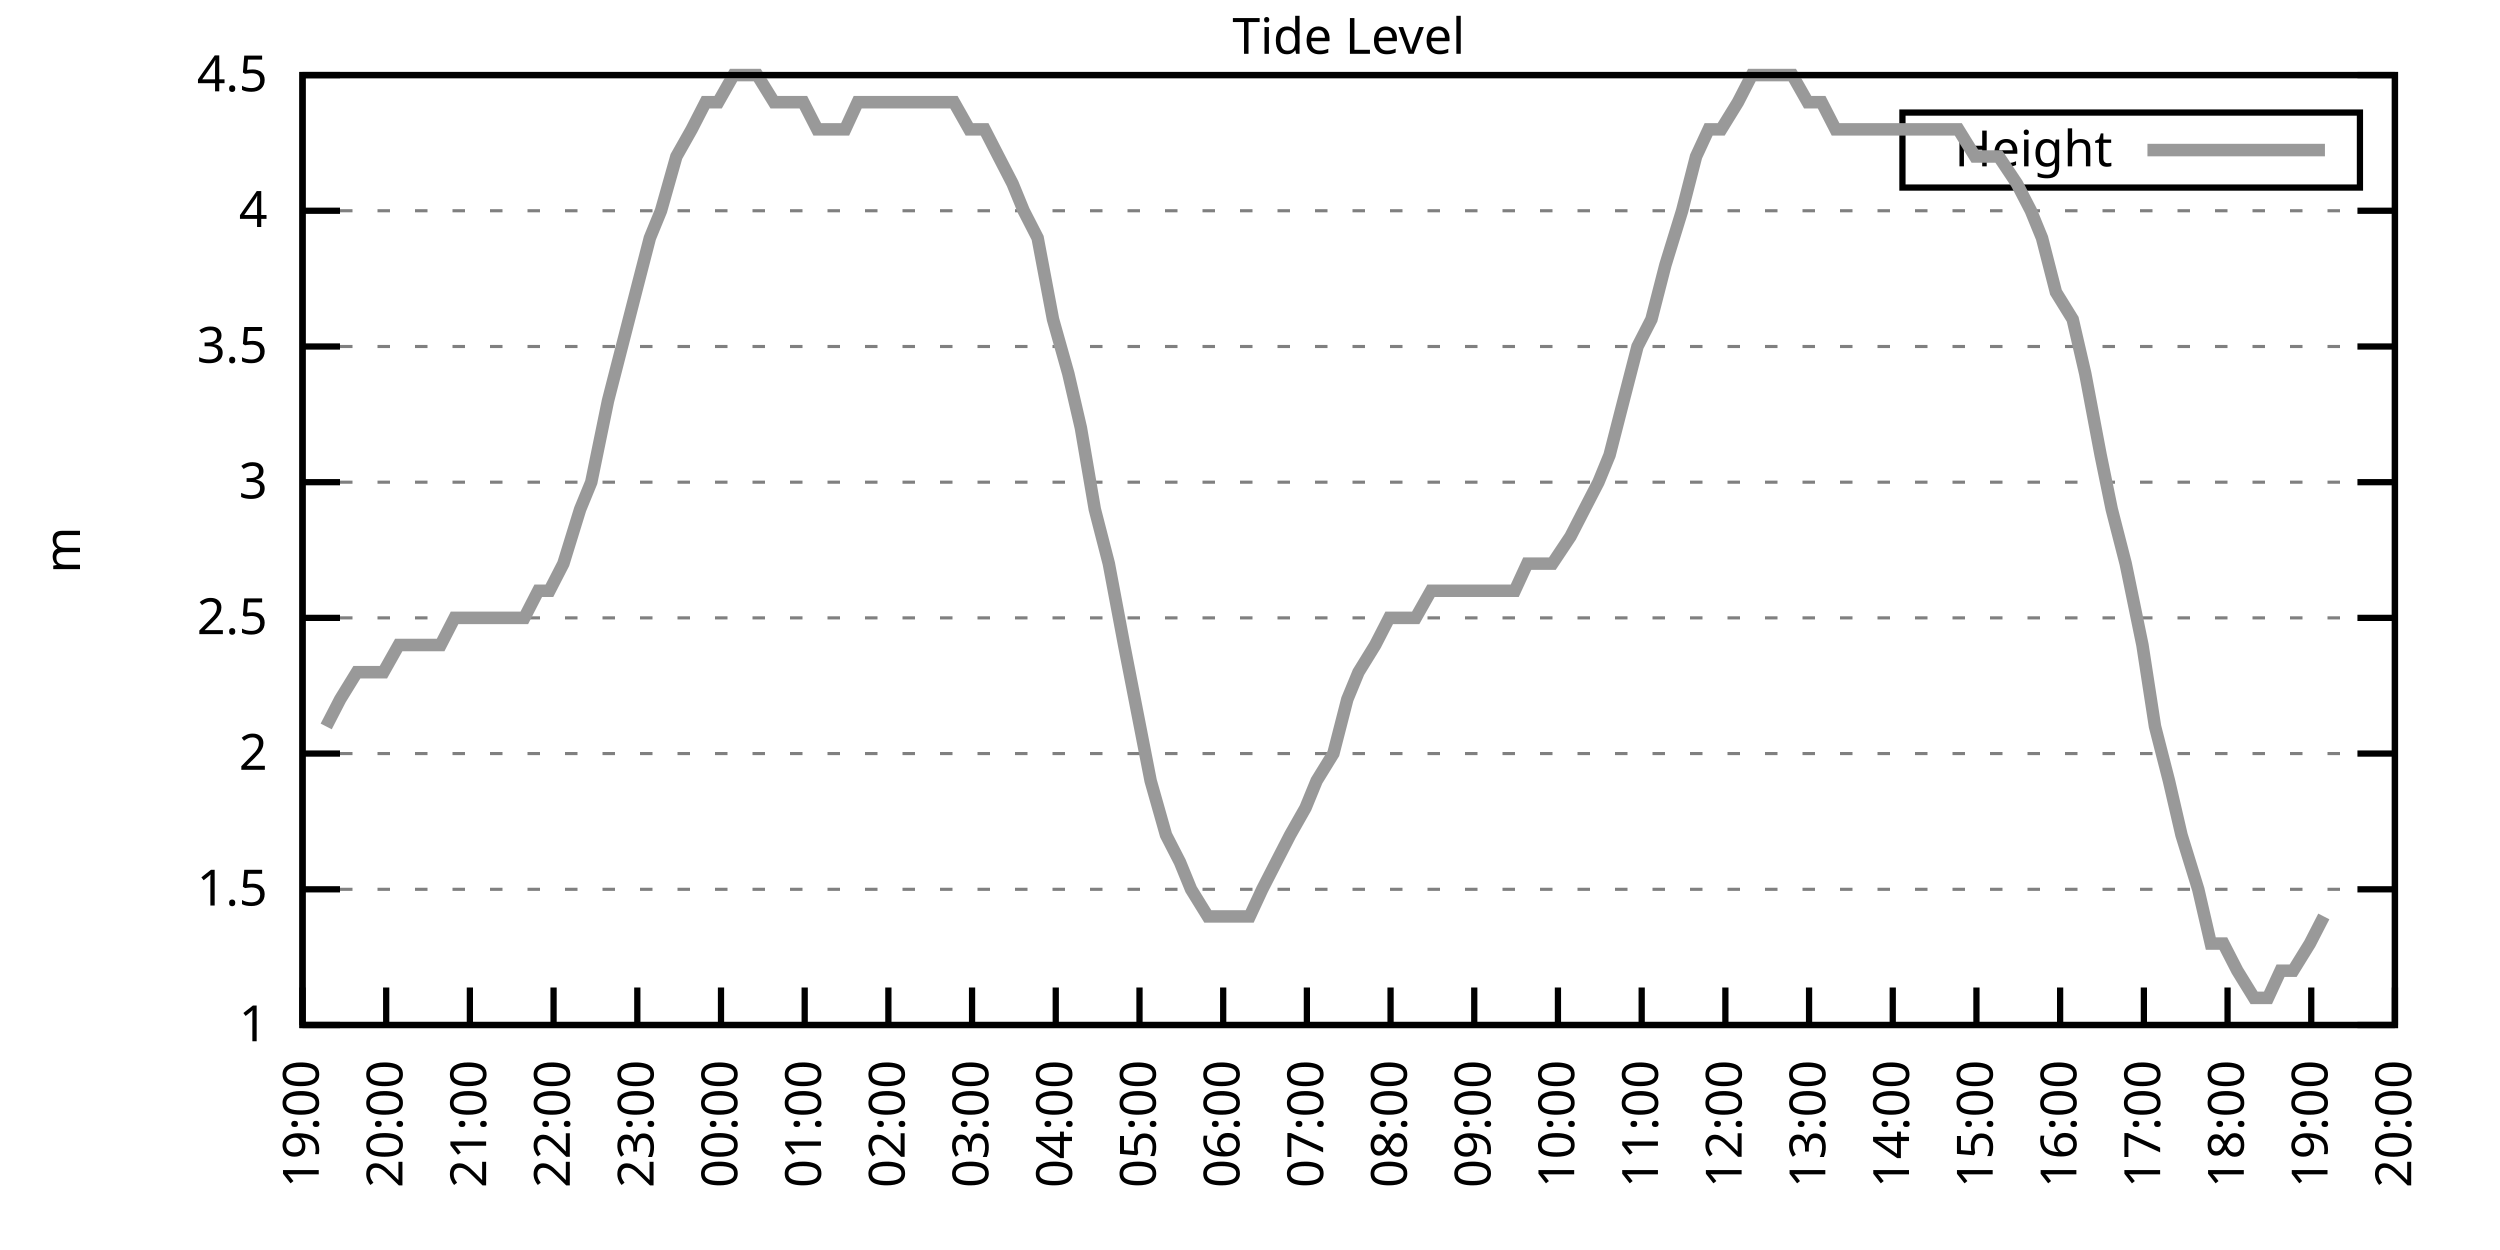
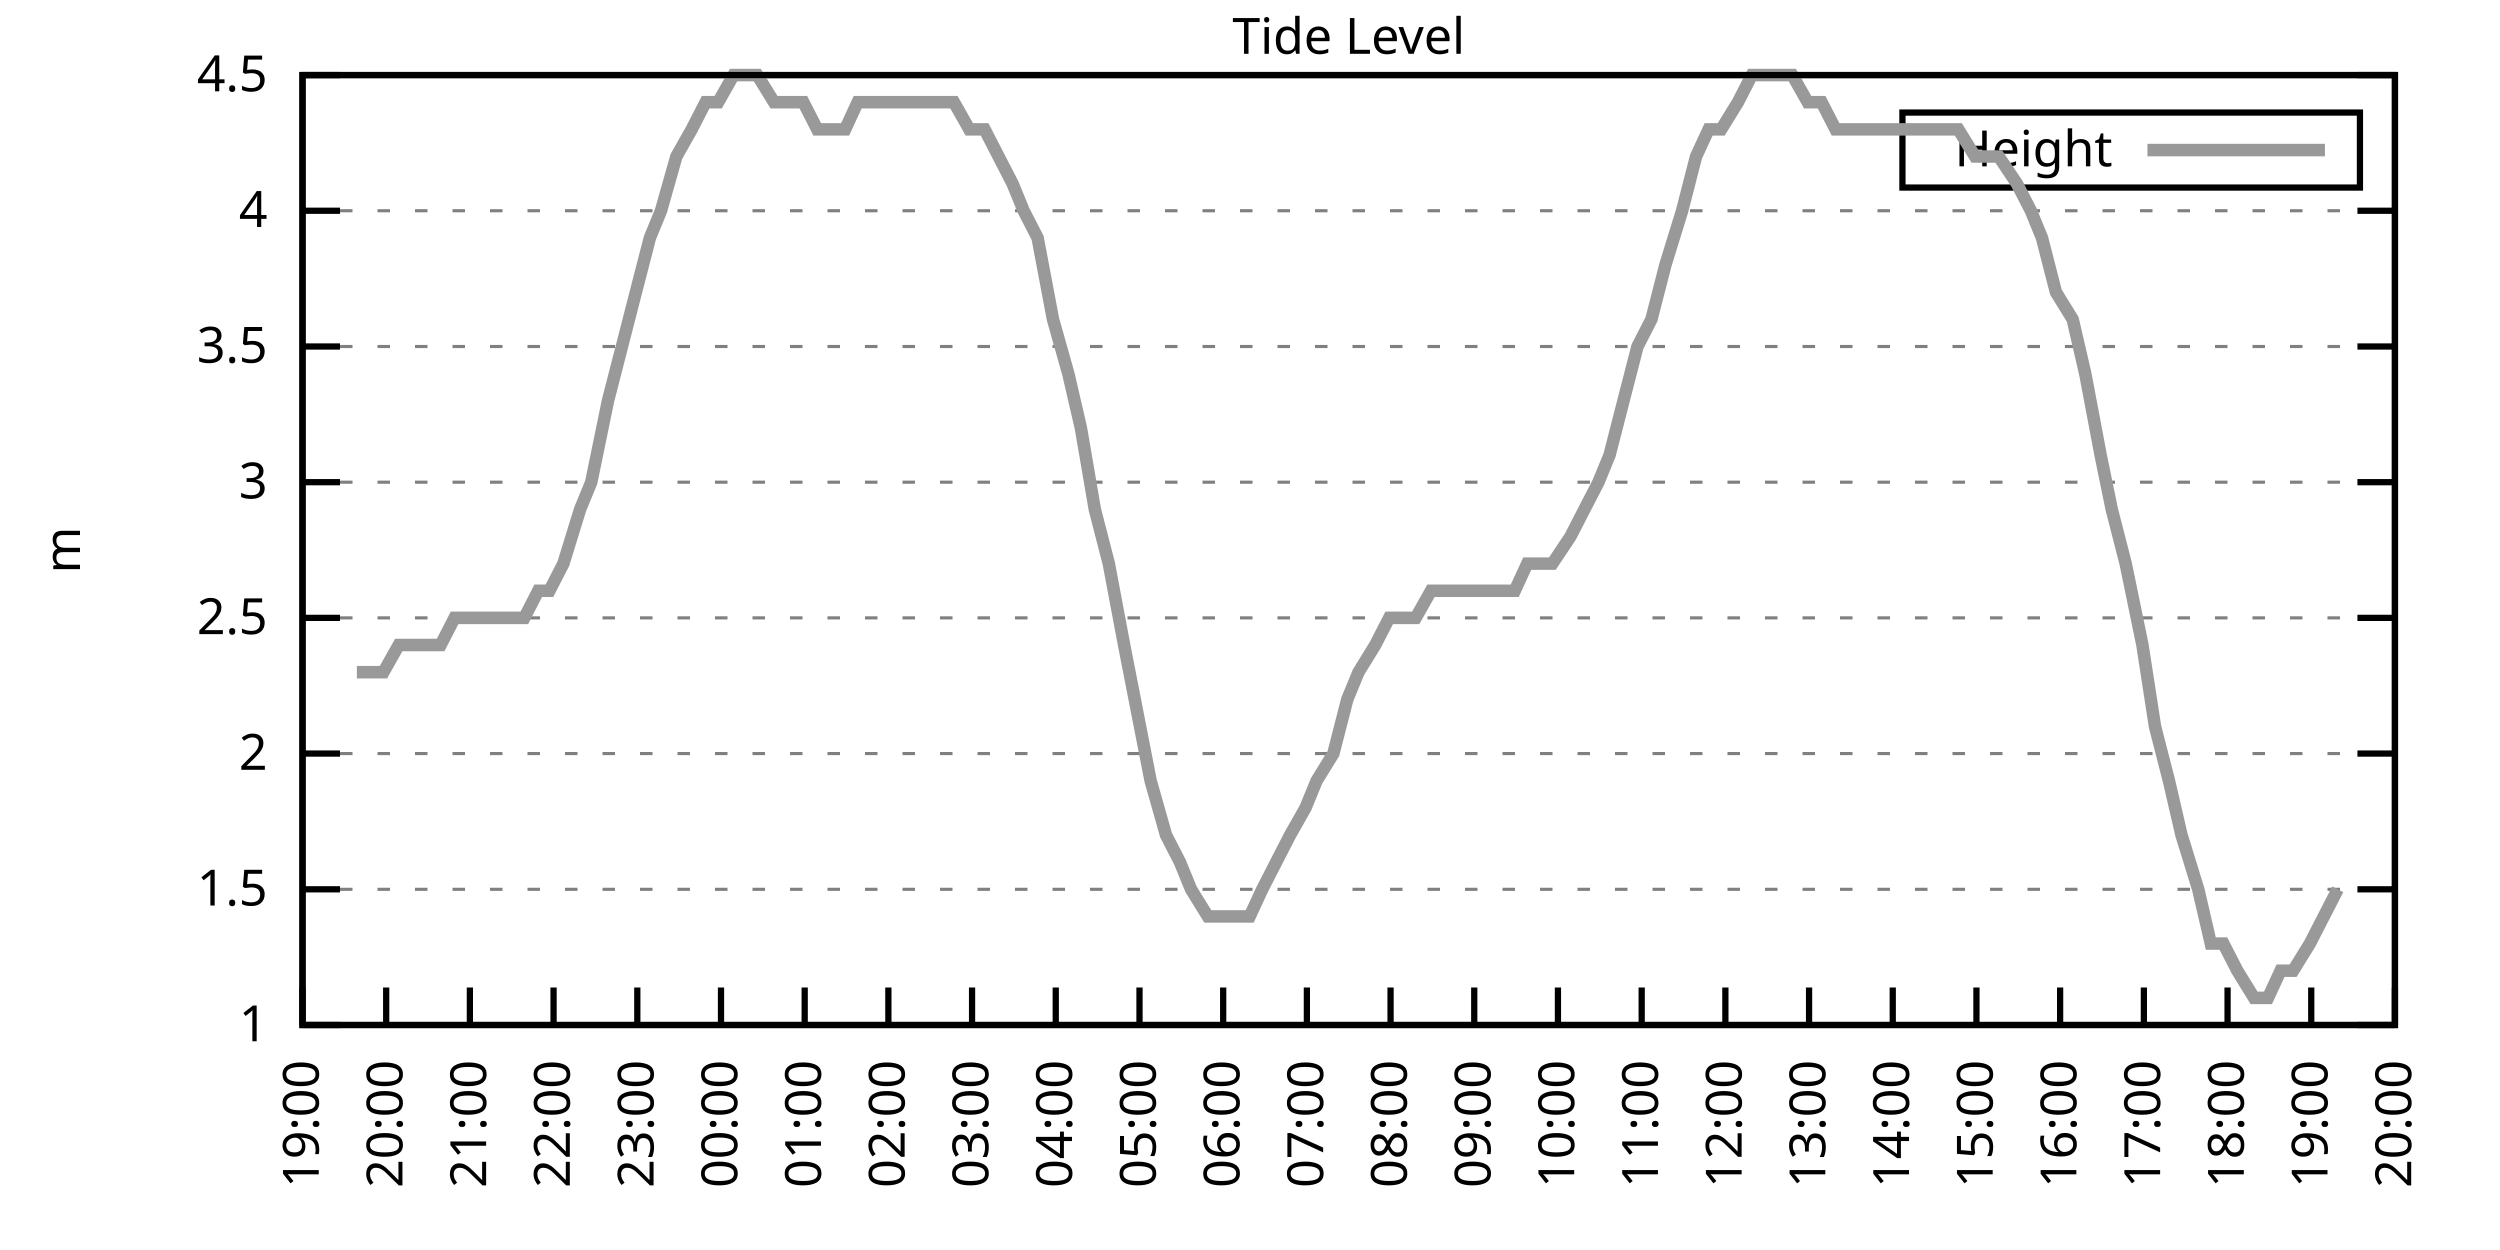
<svg xmlns="http://www.w3.org/2000/svg" xmlns:xlink="http://www.w3.org/1999/xlink" width="400" height="200" viewBox="0 0 400 200">
  <g id="gnuplot_canvas">
    <rect x="0" y="0" width="400" height="200" fill="none" />
    <defs>
      <circle id="gpDot" r="0.5" stroke-width="0.5" stroke="currentColor" />
      <path id="gpPt0" stroke-width="0.333" stroke="currentColor" d="M-1,0 h2 M0,-1 v2" />
      <path id="gpPt1" stroke-width="0.333" stroke="currentColor" d="M-1,-1 L1,1 M1,-1 L-1,1" />
      <path id="gpPt2" stroke-width="0.333" stroke="currentColor" d="M-1,0 L1,0 M0,-1 L0,1 M-1,-1 L1,1 M-1,1 L1,-1" />
      <rect id="gpPt3" stroke-width="0.333" stroke="currentColor" x="-1" y="-1" width="2" height="2" />
      <rect id="gpPt4" stroke-width="0.333" stroke="currentColor" fill="currentColor" x="-1" y="-1" width="2" height="2" />
      <circle id="gpPt5" stroke-width="0.333" stroke="currentColor" cx="0" cy="0" r="1" />
      <use xlink:href="#gpPt5" id="gpPt6" fill="currentColor" stroke="none" />
      <path id="gpPt7" stroke-width="0.333" stroke="currentColor" d="M0,-1.33 L-1.33,0.67 L1.33,0.67 z" />
      <use xlink:href="#gpPt7" id="gpPt8" fill="currentColor" stroke="none" />
      <use xlink:href="#gpPt7" id="gpPt9" stroke="currentColor" transform="rotate(180)" />
      <use xlink:href="#gpPt9" id="gpPt10" fill="currentColor" stroke="none" />
      <use xlink:href="#gpPt3" id="gpPt11" stroke="currentColor" transform="rotate(45)" />
      <use xlink:href="#gpPt11" id="gpPt12" fill="currentColor" stroke="none" />
      <path id="gpPt13" stroke-width="0.333" stroke="currentColor" d="M0,1.330 L1.265,0.411 L0.782,-1.067 L-0.782,-1.076 L-1.265,0.411 z" />
      <use xlink:href="#gpPt13" id="gpPt14" fill="currentColor" stroke="none" />
      <filter id="textbox" filterUnits="objectBoundingBox" x="0" y="0" height="1" width="1">
        <feFlood flood-color="white" flood-opacity="1" result="bgnd" />
        <feComposite in="SourceGraphic" in2="bgnd" operator="atop" />
      </filter>
      <filter id="greybox" filterUnits="objectBoundingBox" x="0" y="0" height="1" width="1">
        <feFlood flood-color="lightgrey" flood-opacity="1" result="grey" />
        <feComposite in="SourceGraphic" in2="grey" operator="atop" />
      </filter>
    </defs>
    <g fill="none" color="white" stroke="currentColor" stroke-width="1.00" stroke-linecap="butt" stroke-linejoin="miter">
</g>
    <g fill="none" color="black" stroke="currentColor" stroke-width="1.00" stroke-linecap="butt" stroke-linejoin="miter">
      <g stroke="none" shape-rendering="crispEdges">
        <polygon fill="rgb(255, 255, 255)" points="48.40,164.00 383.18,164.00 383.18,12.02 48.40,12.02 " />
      </g>
    </g>
    <g fill="none" color="black" stroke="currentColor" stroke-width="1.00" stroke-linecap="butt" stroke-linejoin="miter">
</g>
    <g fill="none" color="black" stroke="black" stroke-width="0.50" stroke-linecap="butt" stroke-linejoin="miter">
</g>
    <g fill="none" color="gray" stroke="currentColor" stroke-width="0.50" stroke-linecap="butt" stroke-linejoin="miter">
      <path stroke="gray" stroke-dasharray="2,4" class="gridline" d="M48.40,164.00 L383.19,164.00  " />
    </g>
    <g fill="none" color="gray" stroke="gray" stroke-width="1.00" stroke-linecap="butt" stroke-linejoin="miter">
</g>
    <g fill="none" color="black" stroke="currentColor" stroke-width="1.00" stroke-linecap="butt" stroke-linejoin="miter">
      <path stroke="black" d="M48.40,164.00 L54.40,164.00 M383.19,164.00 L377.19,164.00  " />
      <g transform="translate(42.80,166.60)" stroke="none" fill="black" font-family="Sans" font-size="8.00" text-anchor="end">
        <text>
          <tspan font-family="Sans"> 1</tspan>
        </text>
      </g>
    </g>
    <g fill="none" color="black" stroke="currentColor" stroke-width="1.00" stroke-linecap="butt" stroke-linejoin="miter">
</g>
    <g fill="none" color="black" stroke="black" stroke-width="0.50" stroke-linecap="butt" stroke-linejoin="miter">
</g>
    <g fill="none" color="gray" stroke="currentColor" stroke-width="0.50" stroke-linecap="butt" stroke-linejoin="miter">
      <path stroke="gray" stroke-dasharray="2,4" class="gridline" d="M48.40,142.29 L383.19,142.29  " />
    </g>
    <g fill="none" color="gray" stroke="gray" stroke-width="1.00" stroke-linecap="butt" stroke-linejoin="miter">
</g>
    <g fill="none" color="black" stroke="currentColor" stroke-width="1.00" stroke-linecap="butt" stroke-linejoin="miter">
      <path stroke="black" d="M48.40,142.29 L54.40,142.29 M383.19,142.29 L377.19,142.29  " />
      <g transform="translate(42.80,144.89)" stroke="none" fill="black" font-family="Sans" font-size="8.00" text-anchor="end">
        <text>
          <tspan font-family="Sans"> 1.5</tspan>
        </text>
      </g>
    </g>
    <g fill="none" color="black" stroke="currentColor" stroke-width="1.00" stroke-linecap="butt" stroke-linejoin="miter">
</g>
    <g fill="none" color="black" stroke="black" stroke-width="0.50" stroke-linecap="butt" stroke-linejoin="miter">
</g>
    <g fill="none" color="gray" stroke="currentColor" stroke-width="0.50" stroke-linecap="butt" stroke-linejoin="miter">
      <path stroke="gray" stroke-dasharray="2,4" class="gridline" d="M48.40,120.57 L383.19,120.57  " />
    </g>
    <g fill="none" color="gray" stroke="gray" stroke-width="1.00" stroke-linecap="butt" stroke-linejoin="miter">
</g>
    <g fill="none" color="black" stroke="currentColor" stroke-width="1.00" stroke-linecap="butt" stroke-linejoin="miter">
      <path stroke="black" d="M48.40,120.57 L54.40,120.57 M383.19,120.57 L377.19,120.57  " />
      <g transform="translate(42.80,123.17)" stroke="none" fill="black" font-family="Sans" font-size="8.00" text-anchor="end">
        <text>
          <tspan font-family="Sans"> 2</tspan>
        </text>
      </g>
    </g>
    <g fill="none" color="black" stroke="currentColor" stroke-width="1.00" stroke-linecap="butt" stroke-linejoin="miter">
</g>
    <g fill="none" color="black" stroke="black" stroke-width="0.50" stroke-linecap="butt" stroke-linejoin="miter">
</g>
    <g fill="none" color="gray" stroke="currentColor" stroke-width="0.50" stroke-linecap="butt" stroke-linejoin="miter">
      <path stroke="gray" stroke-dasharray="2,4" class="gridline" d="M48.40,98.86 L383.19,98.86  " />
    </g>
    <g fill="none" color="gray" stroke="gray" stroke-width="1.00" stroke-linecap="butt" stroke-linejoin="miter">
</g>
    <g fill="none" color="black" stroke="currentColor" stroke-width="1.00" stroke-linecap="butt" stroke-linejoin="miter">
      <path stroke="black" d="M48.40,98.86 L54.40,98.86 M383.19,98.86 L377.19,98.86  " />
      <g transform="translate(42.80,101.46)" stroke="none" fill="black" font-family="Sans" font-size="8.00" text-anchor="end">
        <text>
          <tspan font-family="Sans"> 2.5</tspan>
        </text>
      </g>
    </g>
    <g fill="none" color="black" stroke="currentColor" stroke-width="1.00" stroke-linecap="butt" stroke-linejoin="miter">
</g>
    <g fill="none" color="black" stroke="black" stroke-width="0.50" stroke-linecap="butt" stroke-linejoin="miter">
</g>
    <g fill="none" color="gray" stroke="currentColor" stroke-width="0.50" stroke-linecap="butt" stroke-linejoin="miter">
      <path stroke="gray" stroke-dasharray="2,4" class="gridline" d="M48.40,77.15 L383.19,77.15  " />
    </g>
    <g fill="none" color="gray" stroke="gray" stroke-width="1.00" stroke-linecap="butt" stroke-linejoin="miter">
</g>
    <g fill="none" color="black" stroke="currentColor" stroke-width="1.00" stroke-linecap="butt" stroke-linejoin="miter">
      <path stroke="black" d="M48.40,77.15 L54.40,77.15 M383.19,77.15 L377.19,77.15  " />
      <g transform="translate(42.80,79.75)" stroke="none" fill="black" font-family="Sans" font-size="8.00" text-anchor="end">
        <text>
          <tspan font-family="Sans"> 3</tspan>
        </text>
      </g>
    </g>
    <g fill="none" color="black" stroke="currentColor" stroke-width="1.00" stroke-linecap="butt" stroke-linejoin="miter">
</g>
    <g fill="none" color="black" stroke="black" stroke-width="0.50" stroke-linecap="butt" stroke-linejoin="miter">
</g>
    <g fill="none" color="gray" stroke="currentColor" stroke-width="0.50" stroke-linecap="butt" stroke-linejoin="miter">
      <path stroke="gray" stroke-dasharray="2,4" class="gridline" d="M48.40,55.44 L383.19,55.44  " />
    </g>
    <g fill="none" color="gray" stroke="gray" stroke-width="1.00" stroke-linecap="butt" stroke-linejoin="miter">
</g>
    <g fill="none" color="black" stroke="currentColor" stroke-width="1.00" stroke-linecap="butt" stroke-linejoin="miter">
      <path stroke="black" d="M48.40,55.44 L54.40,55.44 M383.19,55.44 L377.19,55.44  " />
      <g transform="translate(42.80,58.04)" stroke="none" fill="black" font-family="Sans" font-size="8.00" text-anchor="end">
        <text>
          <tspan font-family="Sans"> 3.5</tspan>
        </text>
      </g>
    </g>
    <g fill="none" color="black" stroke="currentColor" stroke-width="1.00" stroke-linecap="butt" stroke-linejoin="miter">
</g>
    <g fill="none" color="black" stroke="black" stroke-width="0.50" stroke-linecap="butt" stroke-linejoin="miter">
</g>
    <g fill="none" color="gray" stroke="currentColor" stroke-width="0.50" stroke-linecap="butt" stroke-linejoin="miter">
      <path stroke="gray" stroke-dasharray="2,4" class="gridline" d="M48.40,33.72 L383.19,33.72  " />
    </g>
    <g fill="none" color="gray" stroke="gray" stroke-width="1.00" stroke-linecap="butt" stroke-linejoin="miter">
</g>
    <g fill="none" color="black" stroke="currentColor" stroke-width="1.00" stroke-linecap="butt" stroke-linejoin="miter">
      <path stroke="black" d="M48.40,33.72 L54.40,33.72 M383.19,33.72 L377.19,33.72  " />
      <g transform="translate(42.80,36.32)" stroke="none" fill="black" font-family="Sans" font-size="8.00" text-anchor="end">
        <text>
          <tspan font-family="Sans"> 4</tspan>
        </text>
      </g>
    </g>
    <g fill="none" color="black" stroke="currentColor" stroke-width="1.00" stroke-linecap="butt" stroke-linejoin="miter">
</g>
    <g fill="none" color="black" stroke="black" stroke-width="0.50" stroke-linecap="butt" stroke-linejoin="miter">
</g>
    <g fill="none" color="gray" stroke="currentColor" stroke-width="0.50" stroke-linecap="butt" stroke-linejoin="miter">
      <path stroke="gray" stroke-dasharray="2,4" class="gridline" d="M48.40,12.01 L383.19,12.01  " />
    </g>
    <g fill="none" color="gray" stroke="gray" stroke-width="1.00" stroke-linecap="butt" stroke-linejoin="miter">
</g>
    <g fill="none" color="black" stroke="currentColor" stroke-width="1.00" stroke-linecap="butt" stroke-linejoin="miter">
      <path stroke="black" d="M48.40,12.01 L54.40,12.01 M383.19,12.01 L377.19,12.01  " />
      <g transform="translate(42.80,14.61)" stroke="none" fill="black" font-family="Sans" font-size="8.00" text-anchor="end">
        <text>
          <tspan font-family="Sans"> 4.5</tspan>
        </text>
      </g>
    </g>
    <g fill="none" color="black" stroke="currentColor" stroke-width="1.00" stroke-linecap="butt" stroke-linejoin="miter">
      <path stroke="black" d="M48.40,164.00 L48.40,158.00  " />
      <g transform="translate(51.00,169.60) rotate(270.00)" stroke="none" fill="black" font-family="Sans" font-size="8.00" text-anchor="end">
        <text>
          <tspan font-family="Sans">19:00</tspan>
        </text>
      </g>
    </g>
    <g fill="none" color="black" stroke="currentColor" stroke-width="1.00" stroke-linecap="butt" stroke-linejoin="miter">
      <path stroke="black" d="M61.79,164.00 L61.79,158.00  " />
      <g transform="translate(64.39,169.60) rotate(270.00)" stroke="none" fill="black" font-family="Sans" font-size="8.00" text-anchor="end">
        <text>
          <tspan font-family="Sans">20:00</tspan>
        </text>
      </g>
    </g>
    <g fill="none" color="black" stroke="currentColor" stroke-width="1.00" stroke-linecap="butt" stroke-linejoin="miter">
      <path stroke="black" d="M75.18,164.00 L75.18,158.00  " />
      <g transform="translate(77.78,169.60) rotate(270.00)" stroke="none" fill="black" font-family="Sans" font-size="8.00" text-anchor="end">
        <text>
          <tspan font-family="Sans">21:00</tspan>
        </text>
      </g>
    </g>
    <g fill="none" color="black" stroke="currentColor" stroke-width="1.00" stroke-linecap="butt" stroke-linejoin="miter">
      <path stroke="black" d="M88.57,164.00 L88.57,158.00  " />
      <g transform="translate(91.17,169.60) rotate(270.00)" stroke="none" fill="black" font-family="Sans" font-size="8.00" text-anchor="end">
        <text>
          <tspan font-family="Sans">22:00</tspan>
        </text>
      </g>
    </g>
    <g fill="none" color="black" stroke="currentColor" stroke-width="1.00" stroke-linecap="butt" stroke-linejoin="miter">
      <path stroke="black" d="M101.97,164.00 L101.97,158.00  " />
      <g transform="translate(104.57,169.60) rotate(270.00)" stroke="none" fill="black" font-family="Sans" font-size="8.00" text-anchor="end">
        <text>
          <tspan font-family="Sans">23:00</tspan>
        </text>
      </g>
    </g>
    <g fill="none" color="black" stroke="currentColor" stroke-width="1.00" stroke-linecap="butt" stroke-linejoin="miter">
      <path stroke="black" d="M115.36,164.00 L115.36,158.00  " />
      <g transform="translate(117.96,169.60) rotate(270.00)" stroke="none" fill="black" font-family="Sans" font-size="8.00" text-anchor="end">
        <text>
          <tspan font-family="Sans">00:00</tspan>
        </text>
      </g>
    </g>
    <g fill="none" color="black" stroke="currentColor" stroke-width="1.00" stroke-linecap="butt" stroke-linejoin="miter">
      <path stroke="black" d="M128.75,164.00 L128.75,158.00  " />
      <g transform="translate(131.35,169.60) rotate(270.00)" stroke="none" fill="black" font-family="Sans" font-size="8.00" text-anchor="end">
        <text>
          <tspan font-family="Sans">01:00</tspan>
        </text>
      </g>
    </g>
    <g fill="none" color="black" stroke="currentColor" stroke-width="1.00" stroke-linecap="butt" stroke-linejoin="miter">
      <path stroke="black" d="M142.14,164.00 L142.14,158.00  " />
      <g transform="translate(144.74,169.60) rotate(270.00)" stroke="none" fill="black" font-family="Sans" font-size="8.00" text-anchor="end">
        <text>
          <tspan font-family="Sans">02:00</tspan>
        </text>
      </g>
    </g>
    <g fill="none" color="black" stroke="currentColor" stroke-width="1.00" stroke-linecap="butt" stroke-linejoin="miter">
      <path stroke="black" d="M155.53,164.00 L155.53,158.00  " />
      <g transform="translate(158.13,169.60) rotate(270.00)" stroke="none" fill="black" font-family="Sans" font-size="8.00" text-anchor="end">
        <text>
          <tspan font-family="Sans">03:00</tspan>
        </text>
      </g>
    </g>
    <g fill="none" color="black" stroke="currentColor" stroke-width="1.00" stroke-linecap="butt" stroke-linejoin="miter">
      <path stroke="black" d="M168.92,164.00 L168.92,158.00  " />
      <g transform="translate(171.52,169.60) rotate(270.00)" stroke="none" fill="black" font-family="Sans" font-size="8.00" text-anchor="end">
        <text>
          <tspan font-family="Sans">04:00</tspan>
        </text>
      </g>
    </g>
    <g fill="none" color="black" stroke="currentColor" stroke-width="1.00" stroke-linecap="butt" stroke-linejoin="miter">
      <path stroke="black" d="M182.32,164.00 L182.32,158.00  " />
      <g transform="translate(184.92,169.60) rotate(270.00)" stroke="none" fill="black" font-family="Sans" font-size="8.00" text-anchor="end">
        <text>
          <tspan font-family="Sans">05:00</tspan>
        </text>
      </g>
    </g>
    <g fill="none" color="black" stroke="currentColor" stroke-width="1.00" stroke-linecap="butt" stroke-linejoin="miter">
      <path stroke="black" d="M195.71,164.00 L195.71,158.00  " />
      <g transform="translate(198.31,169.60) rotate(270.00)" stroke="none" fill="black" font-family="Sans" font-size="8.00" text-anchor="end">
        <text>
          <tspan font-family="Sans">06:00</tspan>
        </text>
      </g>
    </g>
    <g fill="none" color="black" stroke="currentColor" stroke-width="1.00" stroke-linecap="butt" stroke-linejoin="miter">
      <path stroke="black" d="M209.10,164.00 L209.10,158.00  " />
      <g transform="translate(211.70,169.60) rotate(270.00)" stroke="none" fill="black" font-family="Sans" font-size="8.00" text-anchor="end">
        <text>
          <tspan font-family="Sans">07:00</tspan>
        </text>
      </g>
    </g>
    <g fill="none" color="black" stroke="currentColor" stroke-width="1.00" stroke-linecap="butt" stroke-linejoin="miter">
      <path stroke="black" d="M222.49,164.00 L222.49,158.00  " />
      <g transform="translate(225.09,169.60) rotate(270.00)" stroke="none" fill="black" font-family="Sans" font-size="8.00" text-anchor="end">
        <text>
          <tspan font-family="Sans">08:00</tspan>
        </text>
      </g>
    </g>
    <g fill="none" color="black" stroke="currentColor" stroke-width="1.00" stroke-linecap="butt" stroke-linejoin="miter">
      <path stroke="black" d="M235.88,164.00 L235.88,158.00  " />
      <g transform="translate(238.48,169.60) rotate(270.00)" stroke="none" fill="black" font-family="Sans" font-size="8.00" text-anchor="end">
        <text>
          <tspan font-family="Sans">09:00</tspan>
        </text>
      </g>
    </g>
    <g fill="none" color="black" stroke="currentColor" stroke-width="1.00" stroke-linecap="butt" stroke-linejoin="miter">
      <path stroke="black" d="M249.27,164.00 L249.27,158.00  " />
      <g transform="translate(251.87,169.60) rotate(270.00)" stroke="none" fill="black" font-family="Sans" font-size="8.00" text-anchor="end">
        <text>
          <tspan font-family="Sans">10:00</tspan>
        </text>
      </g>
    </g>
    <g fill="none" color="black" stroke="currentColor" stroke-width="1.00" stroke-linecap="butt" stroke-linejoin="miter">
      <path stroke="black" d="M262.67,164.00 L262.67,158.00  " />
      <g transform="translate(265.27,169.60) rotate(270.00)" stroke="none" fill="black" font-family="Sans" font-size="8.00" text-anchor="end">
        <text>
          <tspan font-family="Sans">11:00</tspan>
        </text>
      </g>
    </g>
    <g fill="none" color="black" stroke="currentColor" stroke-width="1.00" stroke-linecap="butt" stroke-linejoin="miter">
      <path stroke="black" d="M276.06,164.00 L276.06,158.00  " />
      <g transform="translate(278.66,169.60) rotate(270.00)" stroke="none" fill="black" font-family="Sans" font-size="8.00" text-anchor="end">
        <text>
          <tspan font-family="Sans">12:00</tspan>
        </text>
      </g>
    </g>
    <g fill="none" color="black" stroke="currentColor" stroke-width="1.00" stroke-linecap="butt" stroke-linejoin="miter">
      <path stroke="black" d="M289.45,164.00 L289.45,158.00  " />
      <g transform="translate(292.05,169.60) rotate(270.00)" stroke="none" fill="black" font-family="Sans" font-size="8.00" text-anchor="end">
        <text>
          <tspan font-family="Sans">13:00</tspan>
        </text>
      </g>
    </g>
    <g fill="none" color="black" stroke="currentColor" stroke-width="1.00" stroke-linecap="butt" stroke-linejoin="miter">
      <path stroke="black" d="M302.84,164.00 L302.84,158.00  " />
      <g transform="translate(305.44,169.60) rotate(270.00)" stroke="none" fill="black" font-family="Sans" font-size="8.00" text-anchor="end">
        <text>
          <tspan font-family="Sans">14:00</tspan>
        </text>
      </g>
    </g>
    <g fill="none" color="black" stroke="currentColor" stroke-width="1.00" stroke-linecap="butt" stroke-linejoin="miter">
      <path stroke="black" d="M316.23,164.00 L316.23,158.00  " />
      <g transform="translate(318.83,169.60) rotate(270.00)" stroke="none" fill="black" font-family="Sans" font-size="8.00" text-anchor="end">
        <text>
          <tspan font-family="Sans">15:00</tspan>
        </text>
      </g>
    </g>
    <g fill="none" color="black" stroke="currentColor" stroke-width="1.00" stroke-linecap="butt" stroke-linejoin="miter">
      <path stroke="black" d="M329.62,164.00 L329.62,158.00  " />
      <g transform="translate(332.22,169.60) rotate(270.00)" stroke="none" fill="black" font-family="Sans" font-size="8.00" text-anchor="end">
        <text>
          <tspan font-family="Sans">16:00</tspan>
        </text>
      </g>
    </g>
    <g fill="none" color="black" stroke="currentColor" stroke-width="1.00" stroke-linecap="butt" stroke-linejoin="miter">
      <path stroke="black" d="M343.02,164.00 L343.02,158.00  " />
      <g transform="translate(345.62,169.60) rotate(270.00)" stroke="none" fill="black" font-family="Sans" font-size="8.00" text-anchor="end">
        <text>
          <tspan font-family="Sans">17:00</tspan>
        </text>
      </g>
    </g>
    <g fill="none" color="black" stroke="currentColor" stroke-width="1.00" stroke-linecap="butt" stroke-linejoin="miter">
      <path stroke="black" d="M356.41,164.00 L356.41,158.00  " />
      <g transform="translate(359.01,169.60) rotate(270.00)" stroke="none" fill="black" font-family="Sans" font-size="8.00" text-anchor="end">
        <text>
          <tspan font-family="Sans">18:00</tspan>
        </text>
      </g>
    </g>
    <g fill="none" color="black" stroke="currentColor" stroke-width="1.00" stroke-linecap="butt" stroke-linejoin="miter">
      <path stroke="black" d="M369.80,164.00 L369.80,158.00  " />
      <g transform="translate(372.40,169.60) rotate(270.00)" stroke="none" fill="black" font-family="Sans" font-size="8.00" text-anchor="end">
        <text>
          <tspan font-family="Sans">19:00</tspan>
        </text>
      </g>
    </g>
    <g fill="none" color="black" stroke="currentColor" stroke-width="1.00" stroke-linecap="butt" stroke-linejoin="miter">
      <path stroke="black" d="M383.19,164.00 L383.19,158.00  " />
      <g transform="translate(385.79,169.60) rotate(270.00)" stroke="none" fill="black" font-family="Sans" font-size="8.00" text-anchor="end">
        <text>
          <tspan font-family="Sans">20:00</tspan>
        </text>
      </g>
    </g>
    <g fill="none" color="black" stroke="currentColor" stroke-width="1.00" stroke-linecap="butt" stroke-linejoin="miter">
</g>
    <g fill="none" color="black" stroke="currentColor" stroke-width="1.00" stroke-linecap="butt" stroke-linejoin="miter">
      <path stroke="black" d="M48.40,12.01 L48.40,164.00 L383.19,164.00 L383.19,12.01 L48.40,12.01 Z  " />
    </g>
    <g fill="none" color="black" stroke="currentColor" stroke-width="1.00" stroke-linecap="butt" stroke-linejoin="miter">
</g>
    <g fill="none" color="black" stroke="currentColor" stroke-width="1.00" stroke-linecap="butt" stroke-linejoin="miter">
      <path stroke="black" d="M304.39,30.01 L304.39,18.01 L377.59,18.01 L377.59,30.01 L304.39,30.01 Z  " />
    </g>
    <g id="Tide_level_plot_1">
      <g fill="none" color="white" stroke="black" stroke-width="2.00" stroke-linecap="butt" stroke-linejoin="miter">
</g>
      <g fill="none" color="black" stroke="currentColor" stroke-width="2.00" stroke-linecap="butt" stroke-linejoin="miter">
        <g transform="translate(337.99,26.61)" stroke="none" fill="black" font-family="Sans" font-size="8.00" text-anchor="end">
          <text>
            <tspan font-family="Sans">Height</tspan>
          </text>
        </g>
      </g>
      <g fill="none" color="black" stroke="currentColor" stroke-width="2.00" stroke-linecap="butt" stroke-linejoin="miter">
-         <path stroke="rgb(153, 153, 153)" d="M343.59,24.01 L371.99,24.01 M52.19,116.23 L54.43,111.89 L57.10,107.55 L59.34,107.55 L61.35,107.55 L63.80,103.20   L65.81,103.20 L67.82,103.20 L70.50,103.20 L72.73,98.86 L74.74,98.86 L76.75,98.86 L79.42,98.86 L81.43,98.86   L83.89,98.86 L86.12,94.52 L87.91,94.52 L90.14,90.18 L92.82,81.49 L94.60,77.15 L97.28,64.12 L99.51,55.44   L101.74,46.75 L103.98,38.07 L105.76,33.72 L108.22,25.04 L110.67,20.70 L112.90,16.35 L114.91,16.35 L117.37,12.01   L119.60,12.01 L121.16,12.01 L123.84,16.35 L128.53,16.35 L130.76,20.70 L132.77,20.70 L135.22,20.70 L137.23,16.35   L139.69,16.35 L141.69,16.35 L143.93,16.35 L146.38,16.35 L148.61,16.35 L150.85,16.35 L152.63,16.35 L155.09,20.70   L157.54,20.70 L159.77,25.04 L162.01,29.38 L163.79,33.72 L166.02,38.07 L168.48,51.09 L170.93,59.78 L172.94,68.46   L175.17,81.49 L177.41,90.18 L179.86,103.20 L184.10,124.92 L186.56,133.60 L188.79,137.94 L190.57,142.29 L193.25,146.63   L195.26,146.63 L197.27,146.63 L199.95,146.63 L201.96,142.29 L204.19,137.94 L206.42,133.60 L208.88,129.26 L210.66,124.92   L213.34,120.57 L215.57,111.89 L217.36,107.55 L220.04,103.20 L222.27,98.86 L224.50,98.86 L226.51,98.86 L228.96,94.52   L230.75,94.52 L233.43,94.52 L235.44,94.52 L237.44,94.52 L239.68,94.52 L242.36,94.52 L244.36,90.18 L246.60,90.18   L248.38,90.18 L251.28,85.83 L253.51,81.49 L255.75,77.15 L257.53,72.81 L259.76,64.12 L262.00,55.44 L264.23,51.09   L266.46,42.41 L269.14,33.72 L271.37,25.04 L273.38,20.70 L275.39,20.70 L278.07,16.35 L280.30,12.01 L282.08,12.01   L284.76,12.01 L286.77,12.01 L289.23,16.35 L291.46,16.35 L293.69,20.70 L295.70,20.70 L297.71,20.70 L300.39,20.70   L302.62,20.70 L304.85,20.70 L307.08,20.70 L309.09,20.70 L311.10,20.70 L313.33,20.70 L316.01,25.04 L318.24,25.04   L319.80,25.04 L322.70,29.38 L324.94,33.72 L326.72,38.07 L328.95,46.75 L331.63,51.09 L333.64,59.78 L336.10,72.81   L337.88,81.49 L340.11,90.18 L342.79,103.20 L344.80,116.23 L347.03,124.92 L349.04,133.60 L351.72,142.29 L353.73,150.97   L355.74,150.97 L357.97,155.31 L360.65,159.66 L362.88,159.66 L364.89,155.31 L366.90,155.31 L369.58,150.97 L371.81,146.63    " />
+         <path stroke="rgb(153, 153, 153)" d="M343.59,24.01 L371.99,24.01 M57.10,107.55 L59.34,107.55 L61.35,107.55 L63.80,103.20 L65.81,103.20 L67.82,103.20   L70.50,103.20 L72.73,98.86 L74.74,98.86 L76.75,98.86 L79.42,98.86 L81.43,98.86 L83.89,98.86 L86.12,94.52   L87.91,94.52 L90.14,90.18 L92.82,81.49 L94.60,77.15 L97.28,64.12 L99.51,55.44 L101.74,46.75 L103.98,38.07   L105.76,33.72 L108.22,25.04 L110.67,20.70 L112.90,16.35 L114.91,16.35 L117.37,12.01 L119.60,12.01 L121.16,12.01   L123.84,16.35 L128.53,16.35 L130.76,20.70 L132.77,20.70 L135.22,20.70 L137.23,16.35 L139.69,16.35 L141.69,16.35   L143.93,16.35 L146.38,16.35 L148.61,16.35 L150.85,16.35 L152.63,16.35 L155.09,20.70 L157.54,20.70 L159.77,25.04   L162.01,29.38 L163.79,33.72 L166.02,38.07 L168.48,51.09 L170.93,59.78 L172.94,68.46 L175.17,81.49 L177.41,90.18   L179.86,103.20 L184.10,124.92 L186.56,133.60 L188.79,137.94 L190.57,142.29 L193.25,146.63 L195.26,146.63 L197.27,146.63   L199.95,146.63 L201.96,142.29 L204.19,137.94 L206.42,133.60 L208.88,129.26 L210.66,124.92 L213.34,120.57 L215.57,111.89   L217.36,107.55 L220.04,103.20 L222.27,98.86 L224.50,98.86 L226.51,98.86 L228.96,94.52 L230.75,94.52 L233.43,94.52   L235.44,94.52 L237.44,94.52 L239.68,94.52 L242.36,94.52 L244.36,90.18 L246.60,90.18 L248.38,90.18 L251.28,85.83   L253.51,81.49 L255.75,77.15 L257.53,72.81 L259.76,64.12 L262.00,55.44 L264.23,51.09 L266.46,42.41 L269.14,33.72   L271.37,25.04 L273.38,20.70 L275.39,20.70 L278.07,16.35 L280.30,12.01 L282.08,12.01 L284.76,12.01 L286.77,12.01   L289.23,16.35 L291.46,16.35 L293.69,20.70 L295.70,20.70 L297.71,20.70 L300.39,20.70 L302.62,20.70 L304.85,20.70   L307.08,20.70 L309.09,20.70 L311.10,20.70 L313.33,20.70 L316.01,25.04 L318.24,25.04 L319.80,25.04 L322.70,29.38   L324.94,33.72 L326.72,38.07 L328.95,46.75 L331.63,51.09 L333.64,59.78 L336.10,72.81 L337.88,81.49 L340.11,90.18   L342.79,103.20 L344.80,116.23 L347.03,124.92 L349.04,133.60 L351.72,142.29 L353.73,150.97 L355.74,150.97 L357.97,155.31   L360.65,159.66 L362.88,159.66 L364.89,155.31 L366.90,155.31 L369.58,150.97 L371.81,146.63 L374.04,142.29  " />
      </g>
    </g>
    <g fill="none" color="black" stroke="currentColor" stroke-width="2.00" stroke-linecap="butt" stroke-linejoin="miter">
</g>
    <g fill="none" color="black" stroke="black" stroke-width="1.00" stroke-linecap="butt" stroke-linejoin="miter">
</g>
    <g fill="none" color="black" stroke="currentColor" stroke-width="1.00" stroke-linecap="butt" stroke-linejoin="miter">
      <path stroke="black" d="M48.40,12.01 L48.40,164.00 L383.19,164.00 L383.19,12.01 L48.40,12.01 Z  " />
      <g transform="translate(12.80,88.01) rotate(270.00)" stroke="none" fill="black" font-family="Sans" font-size="8.00" text-anchor="middle">
        <text>
          <tspan font-family="Sans">m</tspan>
        </text>
      </g>
    </g>
    <g fill="none" color="black" stroke="currentColor" stroke-width="1.00" stroke-linecap="butt" stroke-linejoin="miter">
</g>
    <g fill="none" color="black" stroke="currentColor" stroke-width="1.00" stroke-linecap="butt" stroke-linejoin="miter">
      <g transform="translate(215.79,8.61)" stroke="none" fill="black" font-family="Sans" font-size="8.00" text-anchor="middle">
        <text>
          <tspan font-family="Sans">Tide Level</tspan>
        </text>
      </g>
    </g>
    <g fill="none" color="black" stroke="currentColor" stroke-width="1.00" stroke-linecap="butt" stroke-linejoin="miter">
</g>
  </g>
</svg>
